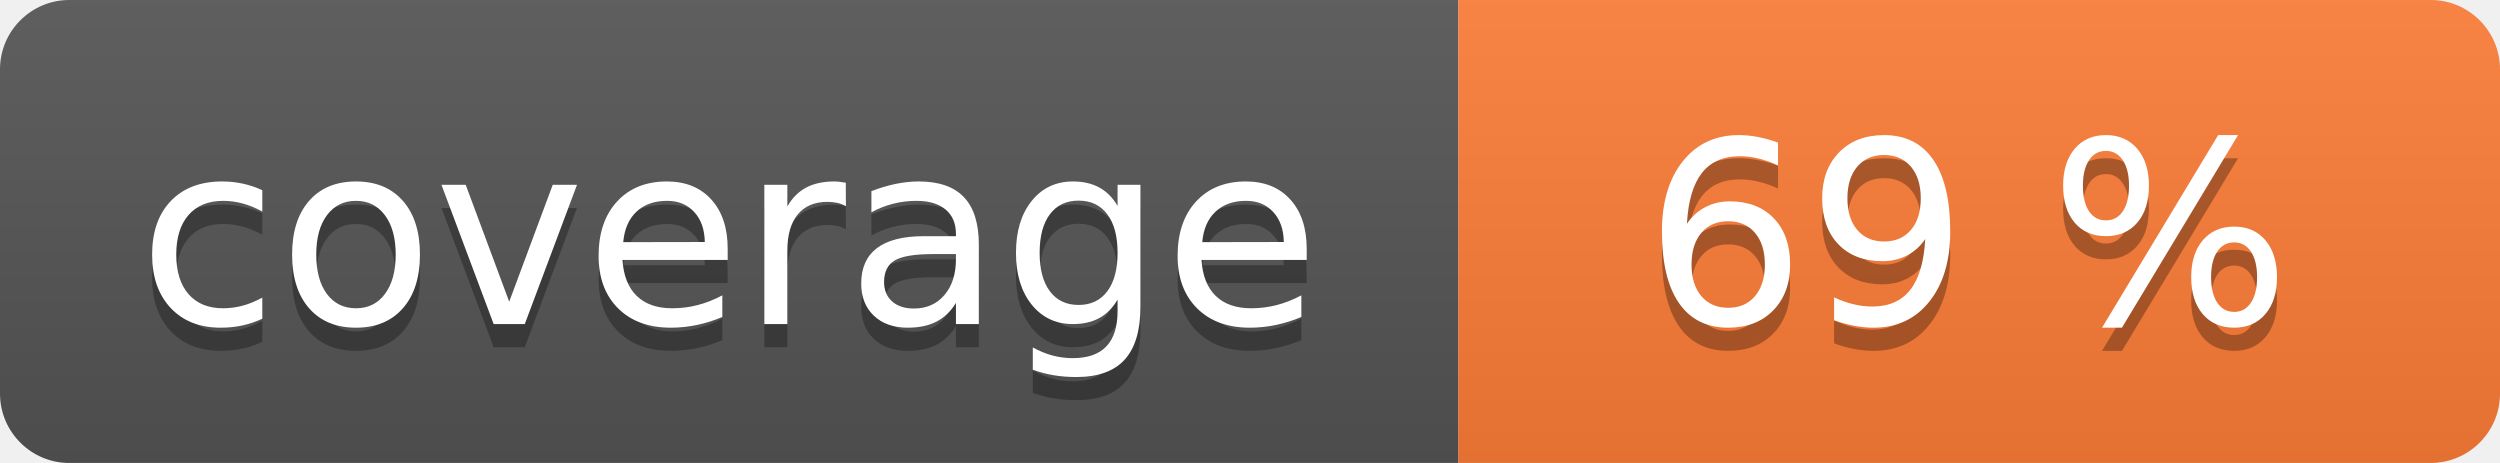
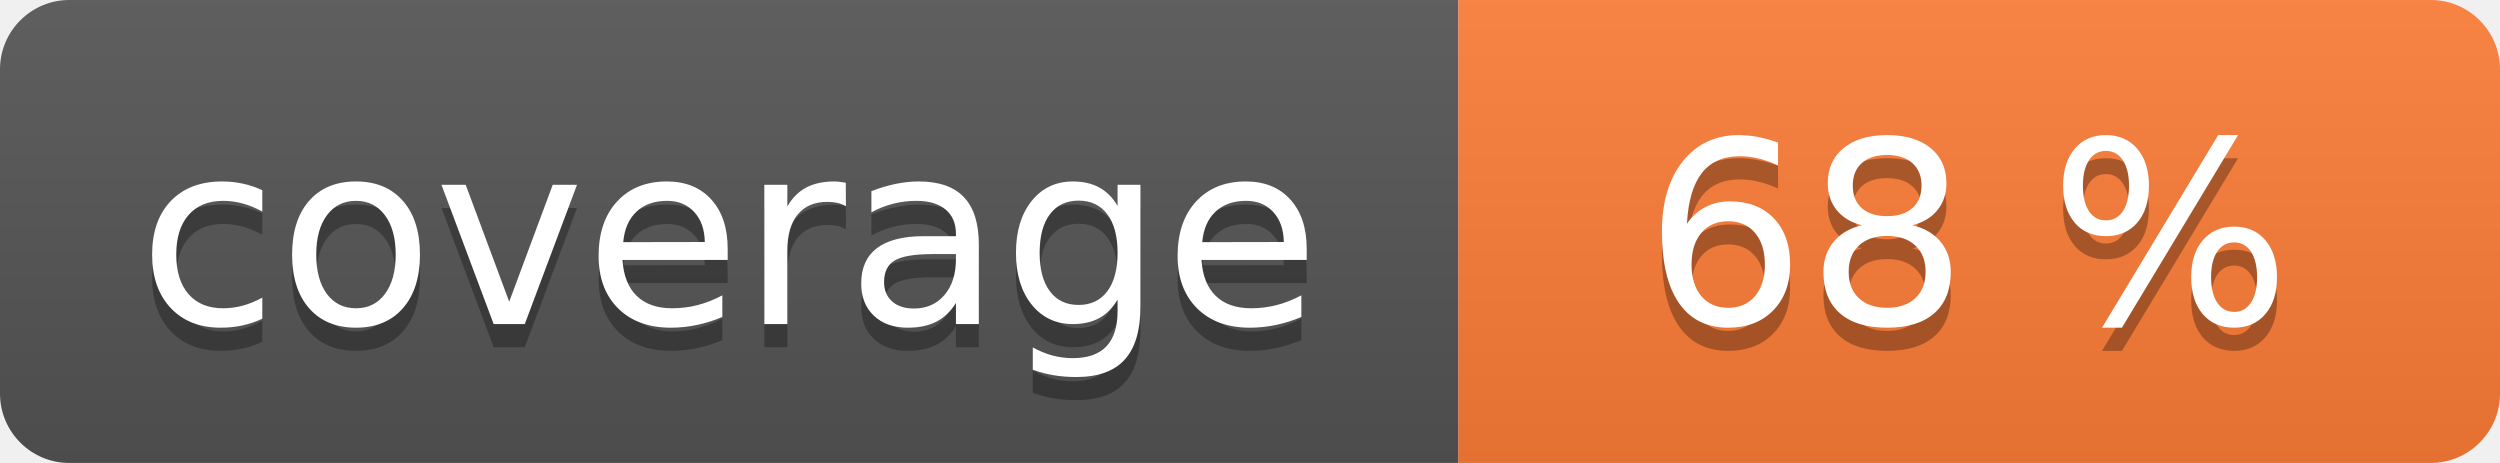
<svg xmlns="http://www.w3.org/2000/svg" width="108" height="20" role="img">
  <linearGradient id="s" x2="0" y2="100%">
    <stop offset="0" stop-color="#bbb" stop-opacity=".1" />
    <stop offset="1" stop-opacity=".1" />
  </linearGradient>
  <clipPath id="r">
    <rect width="108" height="20" rx="3" fill="#fff" />
  </clipPath>
  <g clip-path="url(#r)">
    <rect width="63" height="20" fill="#555" />
    <rect x="63" width="45" height="20" fill="#fe7d37" />
    <rect width="108" height="20" fill="url(#s)" />
  </g>
  <g fill="#fff" text-anchor="middle" font-family="Verdana,Geneva,DejaVu Sans,sans-serif" text-rendering="geometricPrecision" font-size="110">
    <text aria-hidden="true" x="315" y="150" fill="#010101" fill-opacity=".3" transform="scale(.1)" textLength="530">coverage</text>
    <text x="315" y="140" transform="scale(.1)" fill="#fff" textLength="530">coverage</text>
-     <text aria-hidden="true" x="850" y="150" fill="#010101" fill-opacity=".3" transform="scale(.1)" textLength="350">69 %</text>
-     <text x="850" y="140" transform="scale(.1)" fill="#fff" textLength="350">69 %</text>
+     <text aria-hidden="true" x="850" y="150" fill="#010101" fill-opacity=".3" transform="scale(.1)" textLength="350">68 %</text>
+     <text x="850" y="140" transform="scale(.1)" fill="#fff" textLength="350">68 %</text>
  </g>
</svg>
